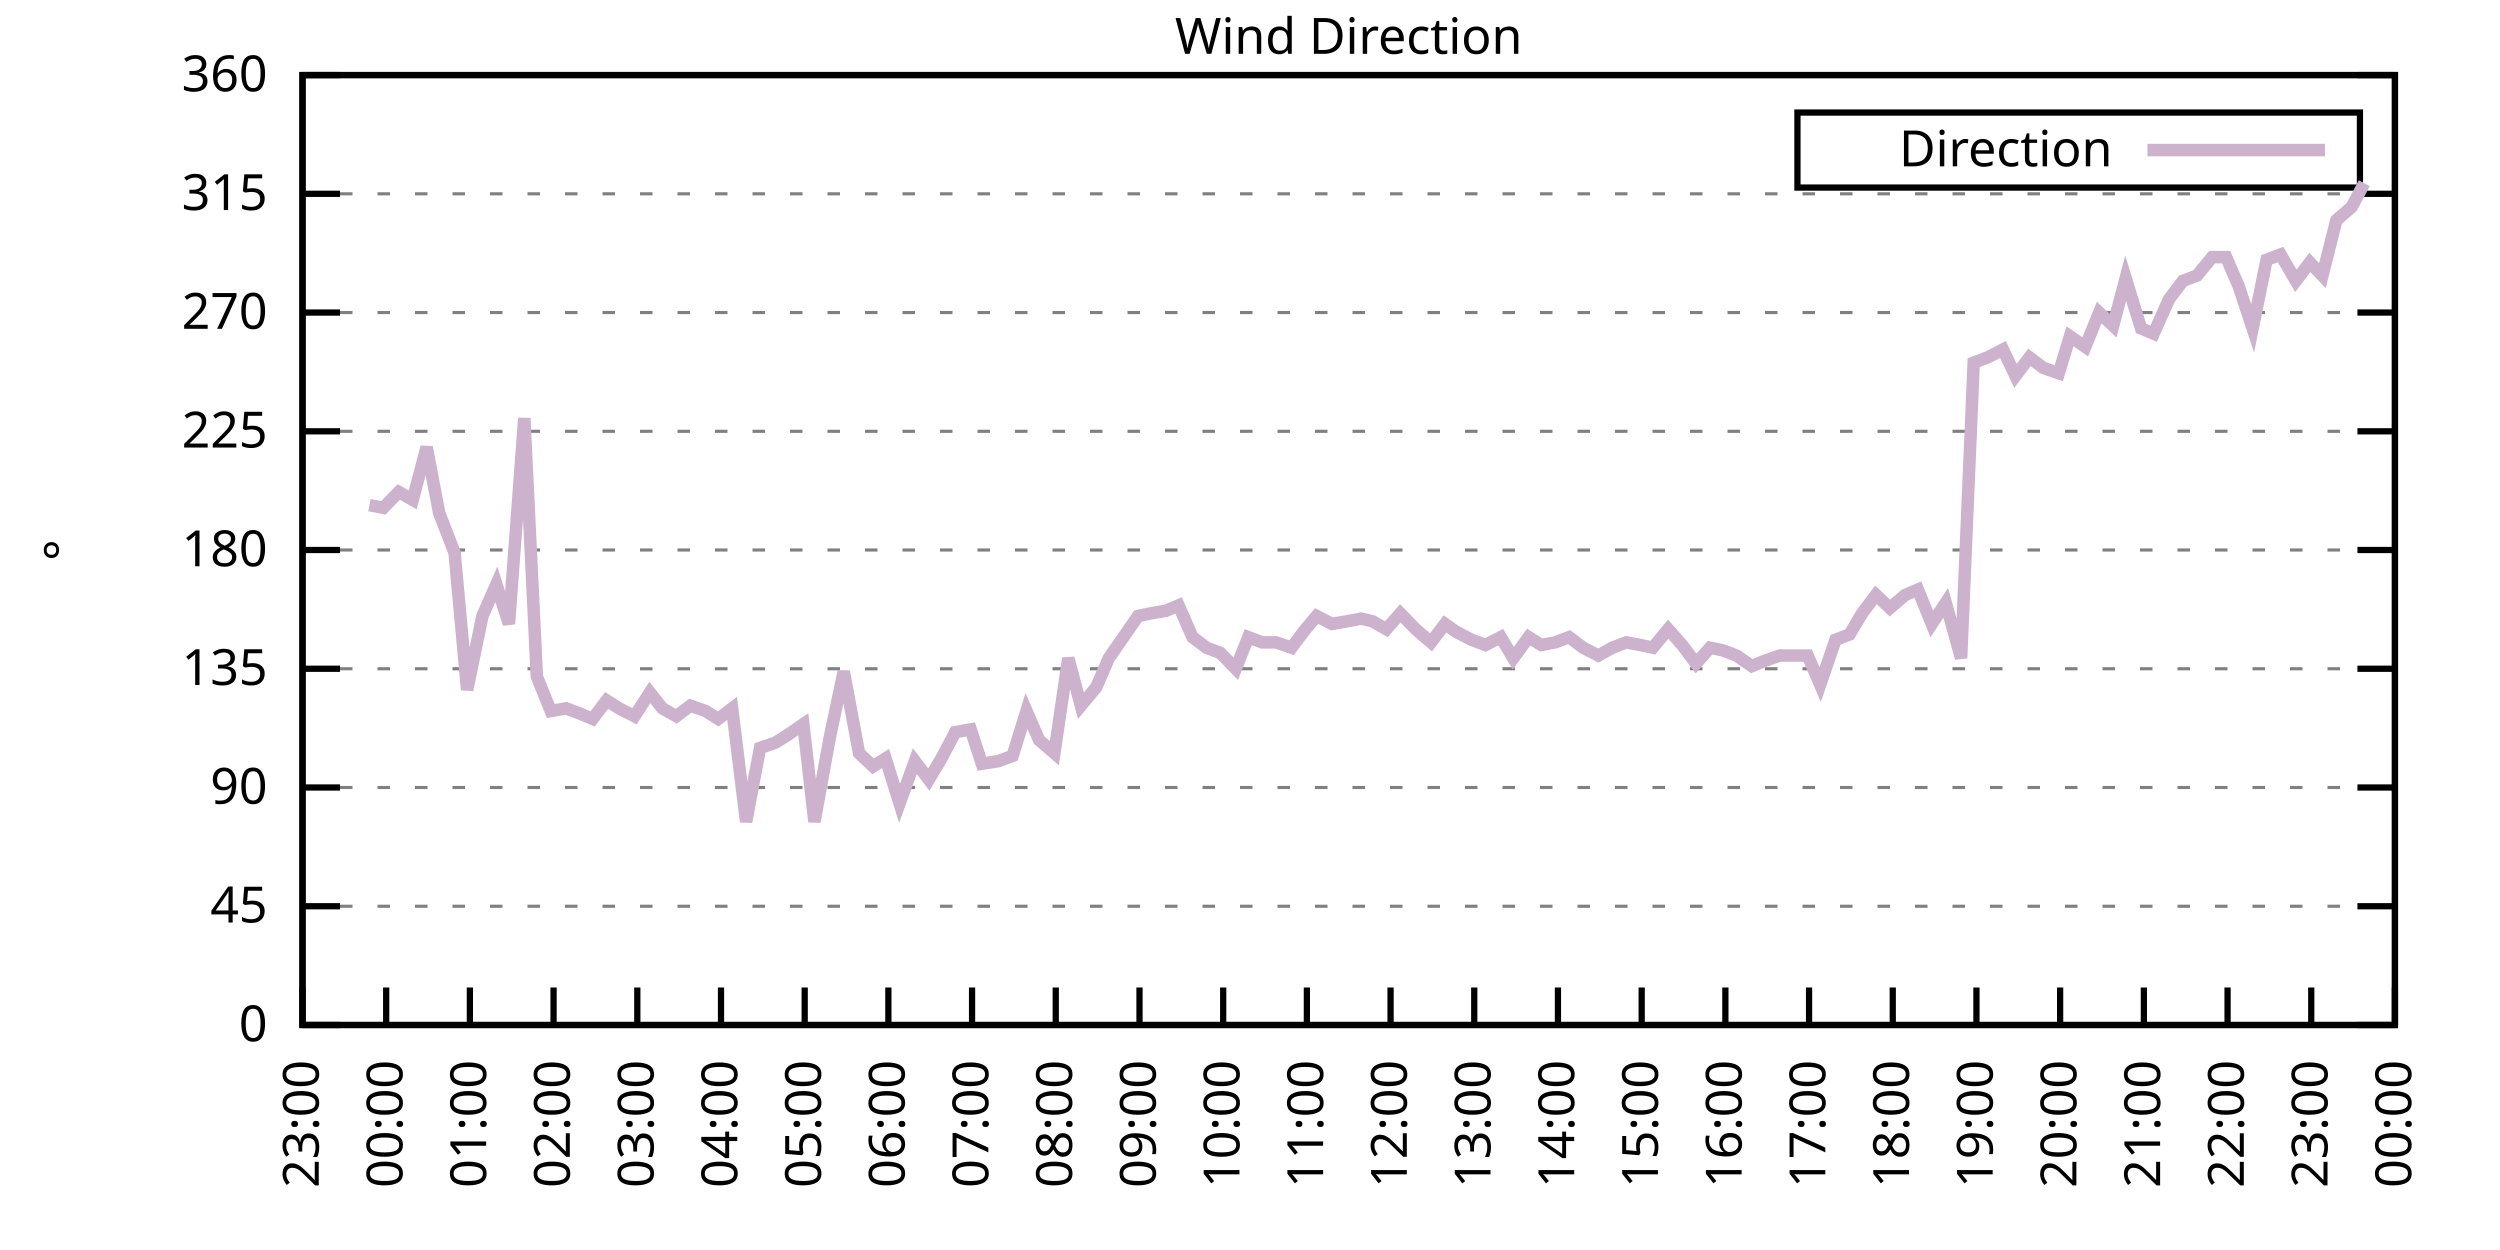
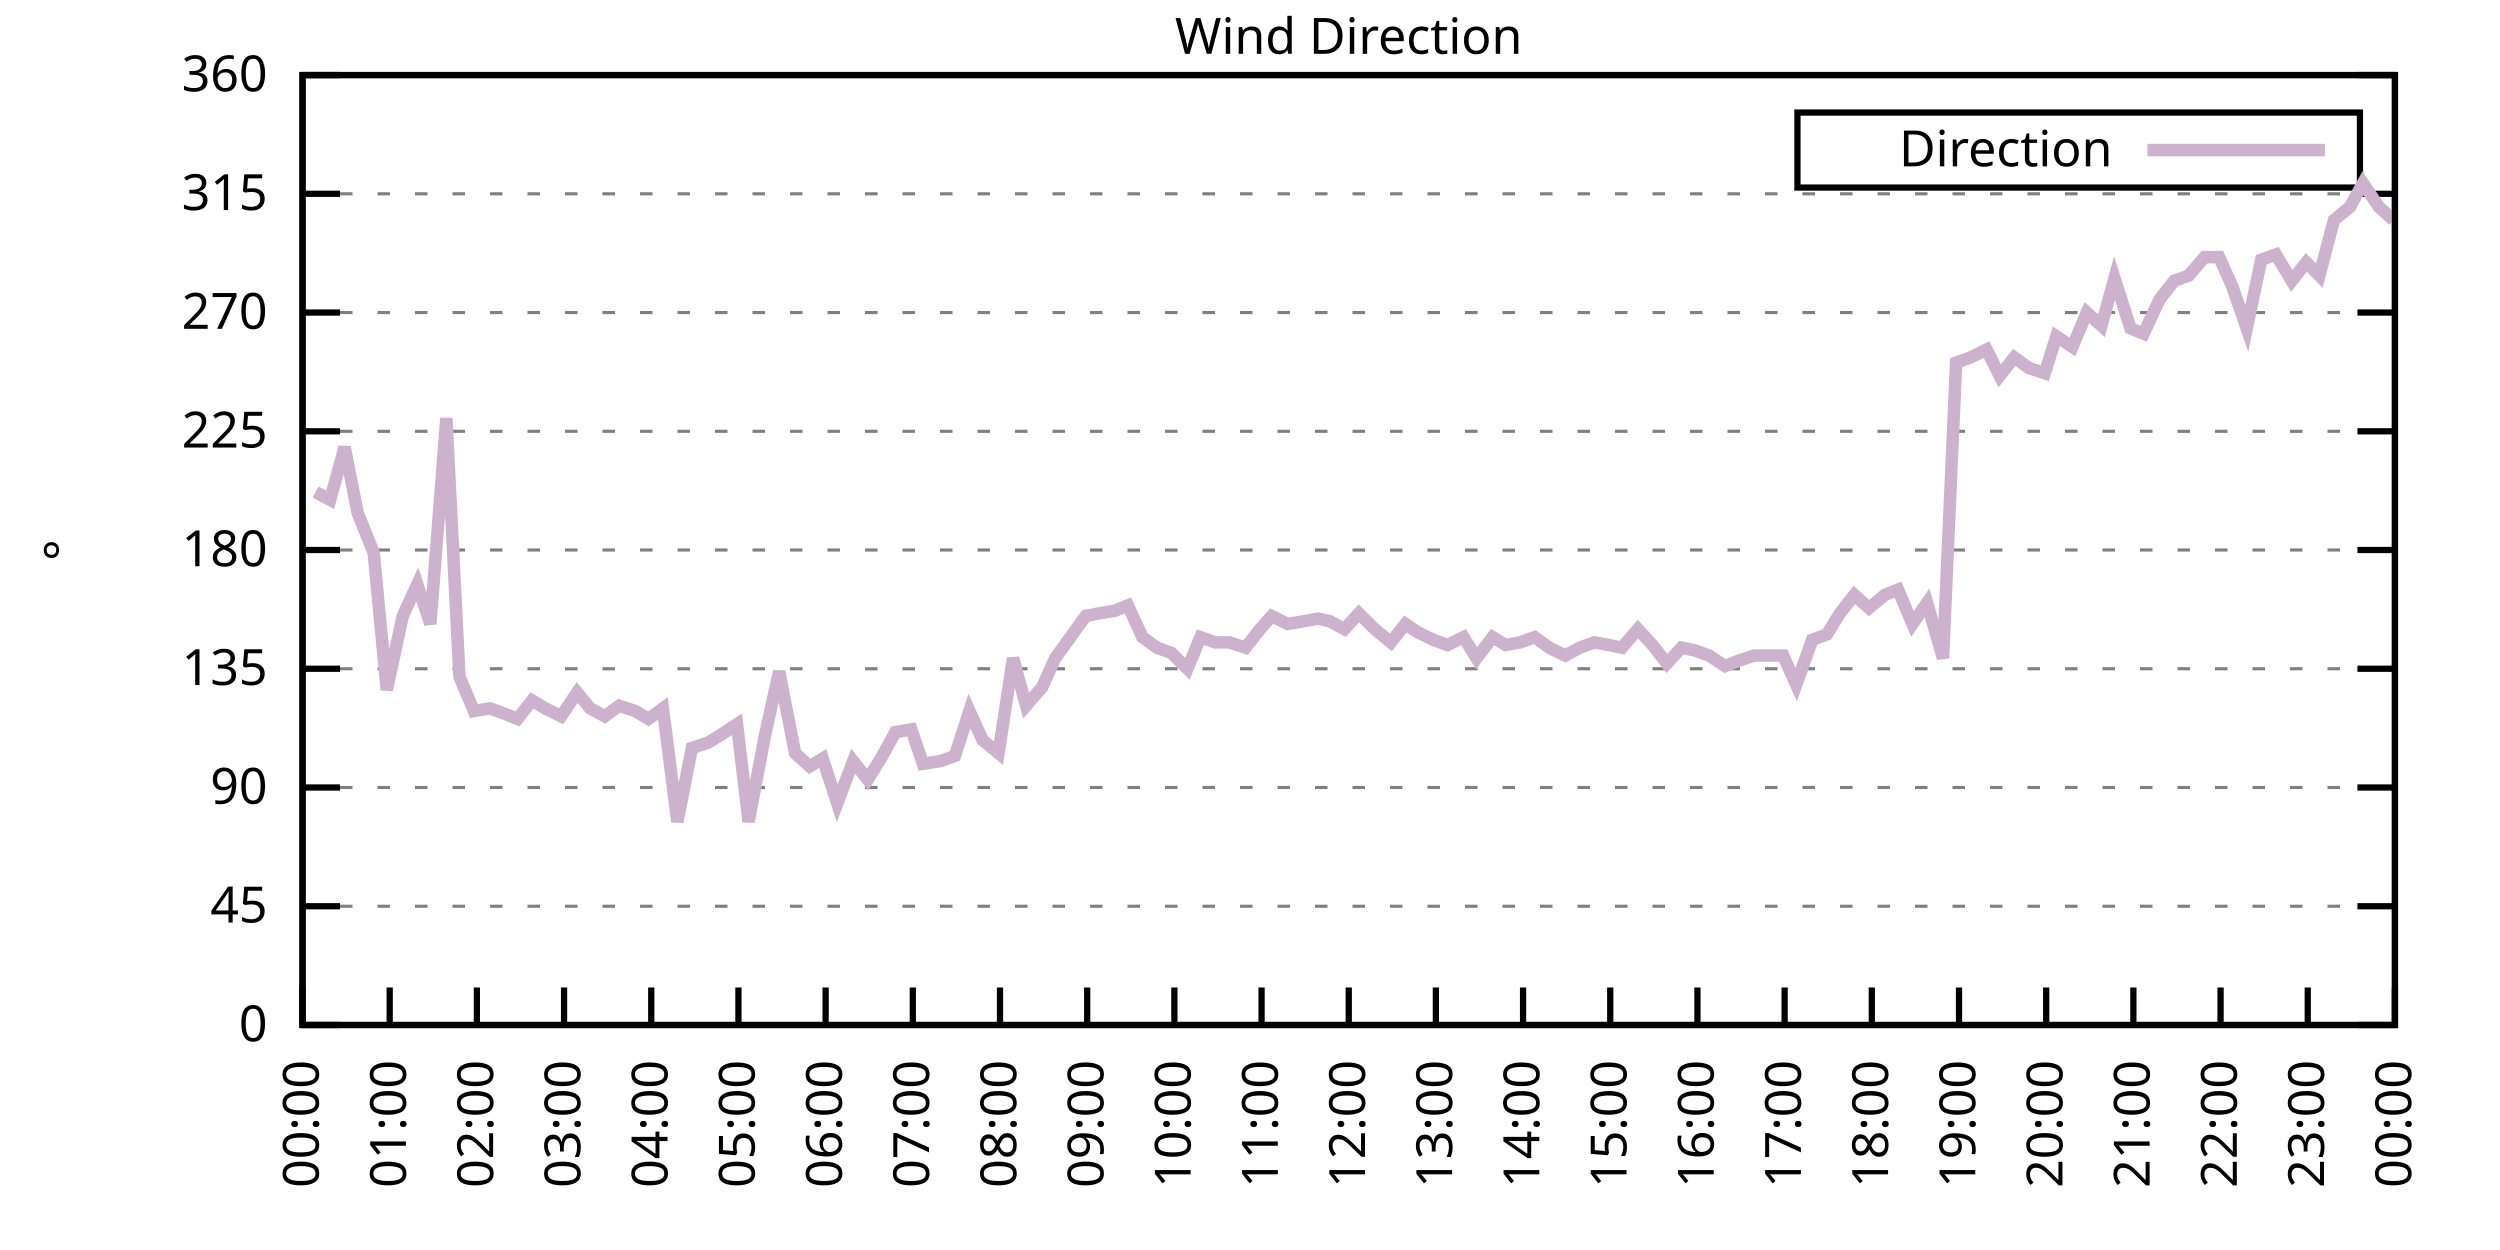
<svg xmlns="http://www.w3.org/2000/svg" xmlns:xlink="http://www.w3.org/1999/xlink" width="400" height="200" viewBox="0 0 400 200">
  <g id="gnuplot_canvas">
    <rect x="0" y="0" width="400" height="200" fill="none" />
    <defs>
      <circle id="gpDot" r="0.5" stroke-width="0.5" stroke="currentColor" />
      <path id="gpPt0" stroke-width="0.333" stroke="currentColor" d="M-1,0 h2 M0,-1 v2" />
      <path id="gpPt1" stroke-width="0.333" stroke="currentColor" d="M-1,-1 L1,1 M1,-1 L-1,1" />
      <path id="gpPt2" stroke-width="0.333" stroke="currentColor" d="M-1,0 L1,0 M0,-1 L0,1 M-1,-1 L1,1 M-1,1 L1,-1" />
      <rect id="gpPt3" stroke-width="0.333" stroke="currentColor" x="-1" y="-1" width="2" height="2" />
      <rect id="gpPt4" stroke-width="0.333" stroke="currentColor" fill="currentColor" x="-1" y="-1" width="2" height="2" />
      <circle id="gpPt5" stroke-width="0.333" stroke="currentColor" cx="0" cy="0" r="1" />
      <use xlink:href="#gpPt5" id="gpPt6" fill="currentColor" stroke="none" />
      <path id="gpPt7" stroke-width="0.333" stroke="currentColor" d="M0,-1.33 L-1.33,0.67 L1.33,0.67 z" />
      <use xlink:href="#gpPt7" id="gpPt8" fill="currentColor" stroke="none" />
      <use xlink:href="#gpPt7" id="gpPt9" stroke="currentColor" transform="rotate(180)" />
      <use xlink:href="#gpPt9" id="gpPt10" fill="currentColor" stroke="none" />
      <use xlink:href="#gpPt3" id="gpPt11" stroke="currentColor" transform="rotate(45)" />
      <use xlink:href="#gpPt11" id="gpPt12" fill="currentColor" stroke="none" />
      <path id="gpPt13" stroke-width="0.333" stroke="currentColor" d="M0,1.330 L1.265,0.411 L0.782,-1.067 L-0.782,-1.076 L-1.265,0.411 z" />
      <use xlink:href="#gpPt13" id="gpPt14" fill="currentColor" stroke="none" />
      <filter id="textbox" filterUnits="objectBoundingBox" x="0" y="0" height="1" width="1">
        <feFlood flood-color="white" flood-opacity="1" result="bgnd" />
        <feComposite in="SourceGraphic" in2="bgnd" operator="atop" />
      </filter>
      <filter id="greybox" filterUnits="objectBoundingBox" x="0" y="0" height="1" width="1">
        <feFlood flood-color="lightgrey" flood-opacity="1" result="grey" />
        <feComposite in="SourceGraphic" in2="grey" operator="atop" />
      </filter>
    </defs>
    <g fill="none" color="white" stroke="currentColor" stroke-width="1.00" stroke-linecap="butt" stroke-linejoin="miter">
</g>
    <g fill="none" color="black" stroke="currentColor" stroke-width="1.00" stroke-linecap="butt" stroke-linejoin="miter">
      <g stroke="none" shape-rendering="crispEdges">
        <polygon fill="rgb(255, 255, 255)" points="48.40,164.00 383.18,164.00 383.18,12.02 48.40,12.02 " />
      </g>
    </g>
    <g fill="none" color="black" stroke="currentColor" stroke-width="1.00" stroke-linecap="butt" stroke-linejoin="miter">
</g>
    <g fill="none" color="black" stroke="black" stroke-width="0.50" stroke-linecap="butt" stroke-linejoin="miter">
</g>
    <g fill="none" color="gray" stroke="currentColor" stroke-width="0.50" stroke-linecap="butt" stroke-linejoin="miter">
      <path stroke="gray" stroke-dasharray="2,4" class="gridline" d="M48.40,164.00 L383.19,164.00  " />
    </g>
    <g fill="none" color="gray" stroke="gray" stroke-width="1.00" stroke-linecap="butt" stroke-linejoin="miter">
</g>
    <g fill="none" color="black" stroke="currentColor" stroke-width="1.00" stroke-linecap="butt" stroke-linejoin="miter">
      <path stroke="black" d="M48.40,164.00 L54.40,164.00 M383.19,164.00 L377.19,164.00  " />
      <g transform="translate(42.80,166.60)" stroke="none" fill="black" font-family="Sans" font-size="8.00" text-anchor="end">
        <text>
          <tspan font-family="Sans"> 0</tspan>
        </text>
      </g>
    </g>
    <g fill="none" color="black" stroke="currentColor" stroke-width="1.00" stroke-linecap="butt" stroke-linejoin="miter">
</g>
    <g fill="none" color="black" stroke="black" stroke-width="0.50" stroke-linecap="butt" stroke-linejoin="miter">
</g>
    <g fill="none" color="gray" stroke="currentColor" stroke-width="0.50" stroke-linecap="butt" stroke-linejoin="miter">
      <path stroke="gray" stroke-dasharray="2,4" class="gridline" d="M48.40,145.00 L383.19,145.00  " />
    </g>
    <g fill="none" color="gray" stroke="gray" stroke-width="1.00" stroke-linecap="butt" stroke-linejoin="miter">
</g>
    <g fill="none" color="black" stroke="currentColor" stroke-width="1.00" stroke-linecap="butt" stroke-linejoin="miter">
      <path stroke="black" d="M48.40,145.00 L54.40,145.00 M383.19,145.00 L377.19,145.00  " />
      <g transform="translate(42.80,147.60)" stroke="none" fill="black" font-family="Sans" font-size="8.00" text-anchor="end">
        <text>
          <tspan font-family="Sans"> 45</tspan>
        </text>
      </g>
    </g>
    <g fill="none" color="black" stroke="currentColor" stroke-width="1.00" stroke-linecap="butt" stroke-linejoin="miter">
</g>
    <g fill="none" color="black" stroke="black" stroke-width="0.50" stroke-linecap="butt" stroke-linejoin="miter">
</g>
    <g fill="none" color="gray" stroke="currentColor" stroke-width="0.50" stroke-linecap="butt" stroke-linejoin="miter">
      <path stroke="gray" stroke-dasharray="2,4" class="gridline" d="M48.40,126.00 L383.19,126.00  " />
    </g>
    <g fill="none" color="gray" stroke="gray" stroke-width="1.00" stroke-linecap="butt" stroke-linejoin="miter">
</g>
    <g fill="none" color="black" stroke="currentColor" stroke-width="1.00" stroke-linecap="butt" stroke-linejoin="miter">
      <path stroke="black" d="M48.40,126.00 L54.40,126.00 M383.19,126.00 L377.19,126.00  " />
      <g transform="translate(42.80,128.60)" stroke="none" fill="black" font-family="Sans" font-size="8.00" text-anchor="end">
        <text>
          <tspan font-family="Sans"> 90</tspan>
        </text>
      </g>
    </g>
    <g fill="none" color="black" stroke="currentColor" stroke-width="1.00" stroke-linecap="butt" stroke-linejoin="miter">
</g>
    <g fill="none" color="black" stroke="black" stroke-width="0.50" stroke-linecap="butt" stroke-linejoin="miter">
</g>
    <g fill="none" color="gray" stroke="currentColor" stroke-width="0.50" stroke-linecap="butt" stroke-linejoin="miter">
      <path stroke="gray" stroke-dasharray="2,4" class="gridline" d="M48.40,107.00 L383.19,107.00  " />
    </g>
    <g fill="none" color="gray" stroke="gray" stroke-width="1.00" stroke-linecap="butt" stroke-linejoin="miter">
</g>
    <g fill="none" color="black" stroke="currentColor" stroke-width="1.00" stroke-linecap="butt" stroke-linejoin="miter">
      <path stroke="black" d="M48.40,107.00 L54.40,107.00 M383.19,107.00 L377.19,107.00  " />
      <g transform="translate(42.80,109.60)" stroke="none" fill="black" font-family="Sans" font-size="8.00" text-anchor="end">
        <text>
          <tspan font-family="Sans"> 135</tspan>
        </text>
      </g>
    </g>
    <g fill="none" color="black" stroke="currentColor" stroke-width="1.00" stroke-linecap="butt" stroke-linejoin="miter">
</g>
    <g fill="none" color="black" stroke="black" stroke-width="0.50" stroke-linecap="butt" stroke-linejoin="miter">
</g>
    <g fill="none" color="gray" stroke="currentColor" stroke-width="0.50" stroke-linecap="butt" stroke-linejoin="miter">
      <path stroke="gray" stroke-dasharray="2,4" class="gridline" d="M48.40,88.00 L383.19,88.00  " />
    </g>
    <g fill="none" color="gray" stroke="gray" stroke-width="1.00" stroke-linecap="butt" stroke-linejoin="miter">
</g>
    <g fill="none" color="black" stroke="currentColor" stroke-width="1.00" stroke-linecap="butt" stroke-linejoin="miter">
      <path stroke="black" d="M48.40,88.00 L54.40,88.00 M383.19,88.00 L377.19,88.00  " />
      <g transform="translate(42.80,90.60)" stroke="none" fill="black" font-family="Sans" font-size="8.00" text-anchor="end">
        <text>
          <tspan font-family="Sans"> 180</tspan>
        </text>
      </g>
    </g>
    <g fill="none" color="black" stroke="currentColor" stroke-width="1.00" stroke-linecap="butt" stroke-linejoin="miter">
</g>
    <g fill="none" color="black" stroke="black" stroke-width="0.50" stroke-linecap="butt" stroke-linejoin="miter">
</g>
    <g fill="none" color="gray" stroke="currentColor" stroke-width="0.50" stroke-linecap="butt" stroke-linejoin="miter">
      <path stroke="gray" stroke-dasharray="2,4" class="gridline" d="M48.40,69.01 L383.19,69.01  " />
    </g>
    <g fill="none" color="gray" stroke="gray" stroke-width="1.00" stroke-linecap="butt" stroke-linejoin="miter">
</g>
    <g fill="none" color="black" stroke="currentColor" stroke-width="1.00" stroke-linecap="butt" stroke-linejoin="miter">
      <path stroke="black" d="M48.40,69.01 L54.40,69.01 M383.19,69.01 L377.19,69.01  " />
      <g transform="translate(42.80,71.61)" stroke="none" fill="black" font-family="Sans" font-size="8.00" text-anchor="end">
        <text>
          <tspan font-family="Sans"> 225</tspan>
        </text>
      </g>
    </g>
    <g fill="none" color="black" stroke="currentColor" stroke-width="1.00" stroke-linecap="butt" stroke-linejoin="miter">
</g>
    <g fill="none" color="black" stroke="black" stroke-width="0.50" stroke-linecap="butt" stroke-linejoin="miter">
</g>
    <g fill="none" color="gray" stroke="currentColor" stroke-width="0.50" stroke-linecap="butt" stroke-linejoin="miter">
      <path stroke="gray" stroke-dasharray="2,4" class="gridline" d="M48.40,50.01 L383.19,50.01  " />
    </g>
    <g fill="none" color="gray" stroke="gray" stroke-width="1.00" stroke-linecap="butt" stroke-linejoin="miter">
</g>
    <g fill="none" color="black" stroke="currentColor" stroke-width="1.00" stroke-linecap="butt" stroke-linejoin="miter">
      <path stroke="black" d="M48.40,50.01 L54.40,50.01 M383.19,50.01 L377.19,50.01  " />
      <g transform="translate(42.80,52.61)" stroke="none" fill="black" font-family="Sans" font-size="8.00" text-anchor="end">
        <text>
          <tspan font-family="Sans"> 270</tspan>
        </text>
      </g>
    </g>
    <g fill="none" color="black" stroke="currentColor" stroke-width="1.00" stroke-linecap="butt" stroke-linejoin="miter">
</g>
    <g fill="none" color="black" stroke="black" stroke-width="0.50" stroke-linecap="butt" stroke-linejoin="miter">
</g>
    <g fill="none" color="gray" stroke="currentColor" stroke-width="0.50" stroke-linecap="butt" stroke-linejoin="miter">
      <path stroke="gray" stroke-dasharray="2,4" class="gridline" d="M48.40,31.01 L383.19,31.01  " />
    </g>
    <g fill="none" color="gray" stroke="gray" stroke-width="1.00" stroke-linecap="butt" stroke-linejoin="miter">
</g>
    <g fill="none" color="black" stroke="currentColor" stroke-width="1.00" stroke-linecap="butt" stroke-linejoin="miter">
      <path stroke="black" d="M48.40,31.01 L54.40,31.01 M383.19,31.01 L377.19,31.01  " />
      <g transform="translate(42.80,33.61)" stroke="none" fill="black" font-family="Sans" font-size="8.00" text-anchor="end">
        <text>
          <tspan font-family="Sans"> 315</tspan>
        </text>
      </g>
    </g>
    <g fill="none" color="black" stroke="currentColor" stroke-width="1.00" stroke-linecap="butt" stroke-linejoin="miter">
</g>
    <g fill="none" color="black" stroke="black" stroke-width="0.50" stroke-linecap="butt" stroke-linejoin="miter">
</g>
    <g fill="none" color="gray" stroke="currentColor" stroke-width="0.50" stroke-linecap="butt" stroke-linejoin="miter">
      <path stroke="gray" stroke-dasharray="2,4" class="gridline" d="M48.40,12.01 L383.19,12.01  " />
    </g>
    <g fill="none" color="gray" stroke="gray" stroke-width="1.00" stroke-linecap="butt" stroke-linejoin="miter">
</g>
    <g fill="none" color="black" stroke="currentColor" stroke-width="1.00" stroke-linecap="butt" stroke-linejoin="miter">
      <path stroke="black" d="M48.40,12.01 L54.40,12.01 M383.19,12.01 L377.19,12.01  " />
      <g transform="translate(42.80,14.61)" stroke="none" fill="black" font-family="Sans" font-size="8.00" text-anchor="end">
        <text>
          <tspan font-family="Sans"> 360</tspan>
        </text>
      </g>
    </g>
    <g fill="none" color="black" stroke="currentColor" stroke-width="1.00" stroke-linecap="butt" stroke-linejoin="miter">
      <path stroke="black" d="M48.40,164.00 L48.40,158.00  " />
      <g transform="translate(51.00,169.60) rotate(270.00)" stroke="none" fill="black" font-family="Sans" font-size="8.00" text-anchor="end">
        <text>
-           <tspan font-family="Sans">23:00</tspan>
-         </text>
-       </g>
-     </g>
-     <g fill="none" color="black" stroke="currentColor" stroke-width="1.00" stroke-linecap="butt" stroke-linejoin="miter">
-       <path stroke="black" d="M61.79,164.00 L61.79,158.00  " />
-       <g transform="translate(64.39,169.60) rotate(270.00)" stroke="none" fill="black" font-family="Sans" font-size="8.00" text-anchor="end">
-         <text>
          <tspan font-family="Sans">00:00</tspan>
        </text>
      </g>
    </g>
    <g fill="none" color="black" stroke="currentColor" stroke-width="1.00" stroke-linecap="butt" stroke-linejoin="miter">
-       <path stroke="black" d="M75.18,164.00 L75.18,158.00  " />
-       <g transform="translate(77.78,169.60) rotate(270.00)" stroke="none" fill="black" font-family="Sans" font-size="8.00" text-anchor="end">
+       <path stroke="black" d="M62.35,164.00 L62.35,158.00  " />
+       <g transform="translate(64.95,169.60) rotate(270.00)" stroke="none" fill="black" font-family="Sans" font-size="8.00" text-anchor="end">
        <text>
          <tspan font-family="Sans">01:00</tspan>
        </text>
      </g>
    </g>
    <g fill="none" color="black" stroke="currentColor" stroke-width="1.00" stroke-linecap="butt" stroke-linejoin="miter">
-       <path stroke="black" d="M88.57,164.00 L88.57,158.00  " />
-       <g transform="translate(91.17,169.60) rotate(270.00)" stroke="none" fill="black" font-family="Sans" font-size="8.00" text-anchor="end">
+       <path stroke="black" d="M76.30,164.00 L76.30,158.00  " />
+       <g transform="translate(78.90,169.60) rotate(270.00)" stroke="none" fill="black" font-family="Sans" font-size="8.00" text-anchor="end">
        <text>
          <tspan font-family="Sans">02:00</tspan>
        </text>
      </g>
    </g>
    <g fill="none" color="black" stroke="currentColor" stroke-width="1.00" stroke-linecap="butt" stroke-linejoin="miter">
-       <path stroke="black" d="M101.97,164.00 L101.97,158.00  " />
-       <g transform="translate(104.57,169.60) rotate(270.00)" stroke="none" fill="black" font-family="Sans" font-size="8.00" text-anchor="end">
+       <path stroke="black" d="M90.25,164.00 L90.25,158.00  " />
+       <g transform="translate(92.85,169.60) rotate(270.00)" stroke="none" fill="black" font-family="Sans" font-size="8.00" text-anchor="end">
        <text>
          <tspan font-family="Sans">03:00</tspan>
        </text>
      </g>
    </g>
    <g fill="none" color="black" stroke="currentColor" stroke-width="1.00" stroke-linecap="butt" stroke-linejoin="miter">
-       <path stroke="black" d="M115.36,164.00 L115.36,158.00  " />
-       <g transform="translate(117.96,169.60) rotate(270.00)" stroke="none" fill="black" font-family="Sans" font-size="8.00" text-anchor="end">
+       <path stroke="black" d="M104.20,164.00 L104.20,158.00  " />
+       <g transform="translate(106.80,169.60) rotate(270.00)" stroke="none" fill="black" font-family="Sans" font-size="8.00" text-anchor="end">
        <text>
          <tspan font-family="Sans">04:00</tspan>
        </text>
      </g>
    </g>
    <g fill="none" color="black" stroke="currentColor" stroke-width="1.00" stroke-linecap="butt" stroke-linejoin="miter">
-       <path stroke="black" d="M128.75,164.00 L128.75,158.00  " />
-       <g transform="translate(131.35,169.60) rotate(270.00)" stroke="none" fill="black" font-family="Sans" font-size="8.00" text-anchor="end">
+       <path stroke="black" d="M118.15,164.00 L118.15,158.00  " />
+       <g transform="translate(120.75,169.60) rotate(270.00)" stroke="none" fill="black" font-family="Sans" font-size="8.00" text-anchor="end">
        <text>
          <tspan font-family="Sans">05:00</tspan>
        </text>
      </g>
    </g>
    <g fill="none" color="black" stroke="currentColor" stroke-width="1.00" stroke-linecap="butt" stroke-linejoin="miter">
-       <path stroke="black" d="M142.14,164.00 L142.14,158.00  " />
-       <g transform="translate(144.74,169.60) rotate(270.00)" stroke="none" fill="black" font-family="Sans" font-size="8.00" text-anchor="end">
+       <path stroke="black" d="M132.10,164.00 L132.10,158.00  " />
+       <g transform="translate(134.70,169.60) rotate(270.00)" stroke="none" fill="black" font-family="Sans" font-size="8.00" text-anchor="end">
        <text>
          <tspan font-family="Sans">06:00</tspan>
        </text>
      </g>
    </g>
    <g fill="none" color="black" stroke="currentColor" stroke-width="1.00" stroke-linecap="butt" stroke-linejoin="miter">
-       <path stroke="black" d="M155.53,164.00 L155.53,158.00  " />
-       <g transform="translate(158.13,169.60) rotate(270.00)" stroke="none" fill="black" font-family="Sans" font-size="8.00" text-anchor="end">
+       <path stroke="black" d="M146.05,164.00 L146.05,158.00  " />
+       <g transform="translate(148.65,169.60) rotate(270.00)" stroke="none" fill="black" font-family="Sans" font-size="8.00" text-anchor="end">
        <text>
          <tspan font-family="Sans">07:00</tspan>
        </text>
      </g>
    </g>
    <g fill="none" color="black" stroke="currentColor" stroke-width="1.00" stroke-linecap="butt" stroke-linejoin="miter">
-       <path stroke="black" d="M168.92,164.00 L168.92,158.00  " />
-       <g transform="translate(171.52,169.60) rotate(270.00)" stroke="none" fill="black" font-family="Sans" font-size="8.00" text-anchor="end">
+       <path stroke="black" d="M160.00,164.00 L160.00,158.00  " />
+       <g transform="translate(162.60,169.60) rotate(270.00)" stroke="none" fill="black" font-family="Sans" font-size="8.00" text-anchor="end">
        <text>
          <tspan font-family="Sans">08:00</tspan>
        </text>
      </g>
    </g>
    <g fill="none" color="black" stroke="currentColor" stroke-width="1.00" stroke-linecap="butt" stroke-linejoin="miter">
-       <path stroke="black" d="M182.32,164.00 L182.32,158.00  " />
-       <g transform="translate(184.92,169.60) rotate(270.00)" stroke="none" fill="black" font-family="Sans" font-size="8.00" text-anchor="end">
+       <path stroke="black" d="M173.95,164.00 L173.95,158.00  " />
+       <g transform="translate(176.55,169.60) rotate(270.00)" stroke="none" fill="black" font-family="Sans" font-size="8.00" text-anchor="end">
        <text>
          <tspan font-family="Sans">09:00</tspan>
        </text>
      </g>
    </g>
    <g fill="none" color="black" stroke="currentColor" stroke-width="1.00" stroke-linecap="butt" stroke-linejoin="miter">
-       <path stroke="black" d="M195.71,164.00 L195.71,158.00  " />
-       <g transform="translate(198.31,169.60) rotate(270.00)" stroke="none" fill="black" font-family="Sans" font-size="8.00" text-anchor="end">
+       <path stroke="black" d="M187.90,164.00 L187.90,158.00  " />
+       <g transform="translate(190.50,169.60) rotate(270.00)" stroke="none" fill="black" font-family="Sans" font-size="8.00" text-anchor="end">
        <text>
          <tspan font-family="Sans">10:00</tspan>
        </text>
      </g>
    </g>
    <g fill="none" color="black" stroke="currentColor" stroke-width="1.00" stroke-linecap="butt" stroke-linejoin="miter">
-       <path stroke="black" d="M209.10,164.00 L209.10,158.00  " />
-       <g transform="translate(211.70,169.60) rotate(270.00)" stroke="none" fill="black" font-family="Sans" font-size="8.00" text-anchor="end">
+       <path stroke="black" d="M201.85,164.00 L201.85,158.00  " />
+       <g transform="translate(204.45,169.60) rotate(270.00)" stroke="none" fill="black" font-family="Sans" font-size="8.00" text-anchor="end">
        <text>
          <tspan font-family="Sans">11:00</tspan>
        </text>
      </g>
    </g>
    <g fill="none" color="black" stroke="currentColor" stroke-width="1.00" stroke-linecap="butt" stroke-linejoin="miter">
-       <path stroke="black" d="M222.49,164.00 L222.49,158.00  " />
-       <g transform="translate(225.09,169.60) rotate(270.00)" stroke="none" fill="black" font-family="Sans" font-size="8.00" text-anchor="end">
+       <path stroke="black" d="M215.80,164.00 L215.80,158.00  " />
+       <g transform="translate(218.40,169.60) rotate(270.00)" stroke="none" fill="black" font-family="Sans" font-size="8.00" text-anchor="end">
        <text>
          <tspan font-family="Sans">12:00</tspan>
        </text>
      </g>
    </g>
    <g fill="none" color="black" stroke="currentColor" stroke-width="1.00" stroke-linecap="butt" stroke-linejoin="miter">
-       <path stroke="black" d="M235.88,164.00 L235.88,158.00  " />
-       <g transform="translate(238.48,169.60) rotate(270.00)" stroke="none" fill="black" font-family="Sans" font-size="8.00" text-anchor="end">
+       <path stroke="black" d="M229.74,164.00 L229.74,158.00  " />
+       <g transform="translate(232.34,169.60) rotate(270.00)" stroke="none" fill="black" font-family="Sans" font-size="8.00" text-anchor="end">
        <text>
          <tspan font-family="Sans">13:00</tspan>
        </text>
      </g>
    </g>
    <g fill="none" color="black" stroke="currentColor" stroke-width="1.00" stroke-linecap="butt" stroke-linejoin="miter">
-       <path stroke="black" d="M249.27,164.00 L249.27,158.00  " />
-       <g transform="translate(251.87,169.60) rotate(270.00)" stroke="none" fill="black" font-family="Sans" font-size="8.00" text-anchor="end">
+       <path stroke="black" d="M243.69,164.00 L243.69,158.00  " />
+       <g transform="translate(246.29,169.60) rotate(270.00)" stroke="none" fill="black" font-family="Sans" font-size="8.00" text-anchor="end">
        <text>
          <tspan font-family="Sans">14:00</tspan>
        </text>
      </g>
    </g>
    <g fill="none" color="black" stroke="currentColor" stroke-width="1.00" stroke-linecap="butt" stroke-linejoin="miter">
-       <path stroke="black" d="M262.67,164.00 L262.67,158.00  " />
-       <g transform="translate(265.27,169.60) rotate(270.00)" stroke="none" fill="black" font-family="Sans" font-size="8.00" text-anchor="end">
+       <path stroke="black" d="M257.64,164.00 L257.64,158.00  " />
+       <g transform="translate(260.24,169.60) rotate(270.00)" stroke="none" fill="black" font-family="Sans" font-size="8.00" text-anchor="end">
        <text>
          <tspan font-family="Sans">15:00</tspan>
        </text>
      </g>
    </g>
    <g fill="none" color="black" stroke="currentColor" stroke-width="1.00" stroke-linecap="butt" stroke-linejoin="miter">
-       <path stroke="black" d="M276.06,164.00 L276.06,158.00  " />
-       <g transform="translate(278.66,169.60) rotate(270.00)" stroke="none" fill="black" font-family="Sans" font-size="8.00" text-anchor="end">
+       <path stroke="black" d="M271.59,164.00 L271.59,158.00  " />
+       <g transform="translate(274.19,169.60) rotate(270.00)" stroke="none" fill="black" font-family="Sans" font-size="8.00" text-anchor="end">
        <text>
          <tspan font-family="Sans">16:00</tspan>
        </text>
      </g>
    </g>
    <g fill="none" color="black" stroke="currentColor" stroke-width="1.00" stroke-linecap="butt" stroke-linejoin="miter">
-       <path stroke="black" d="M289.45,164.00 L289.45,158.00  " />
-       <g transform="translate(292.05,169.60) rotate(270.00)" stroke="none" fill="black" font-family="Sans" font-size="8.00" text-anchor="end">
+       <path stroke="black" d="M285.54,164.00 L285.54,158.00  " />
+       <g transform="translate(288.14,169.60) rotate(270.00)" stroke="none" fill="black" font-family="Sans" font-size="8.00" text-anchor="end">
        <text>
          <tspan font-family="Sans">17:00</tspan>
        </text>
      </g>
    </g>
    <g fill="none" color="black" stroke="currentColor" stroke-width="1.00" stroke-linecap="butt" stroke-linejoin="miter">
-       <path stroke="black" d="M302.84,164.00 L302.84,158.00  " />
-       <g transform="translate(305.44,169.60) rotate(270.00)" stroke="none" fill="black" font-family="Sans" font-size="8.00" text-anchor="end">
+       <path stroke="black" d="M299.49,164.00 L299.49,158.00  " />
+       <g transform="translate(302.09,169.60) rotate(270.00)" stroke="none" fill="black" font-family="Sans" font-size="8.00" text-anchor="end">
        <text>
          <tspan font-family="Sans">18:00</tspan>
        </text>
      </g>
    </g>
    <g fill="none" color="black" stroke="currentColor" stroke-width="1.00" stroke-linecap="butt" stroke-linejoin="miter">
-       <path stroke="black" d="M316.23,164.00 L316.23,158.00  " />
-       <g transform="translate(318.83,169.60) rotate(270.00)" stroke="none" fill="black" font-family="Sans" font-size="8.00" text-anchor="end">
+       <path stroke="black" d="M313.44,164.00 L313.44,158.00  " />
+       <g transform="translate(316.04,169.60) rotate(270.00)" stroke="none" fill="black" font-family="Sans" font-size="8.00" text-anchor="end">
        <text>
          <tspan font-family="Sans">19:00</tspan>
        </text>
      </g>
    </g>
    <g fill="none" color="black" stroke="currentColor" stroke-width="1.00" stroke-linecap="butt" stroke-linejoin="miter">
-       <path stroke="black" d="M329.62,164.00 L329.62,158.00  " />
-       <g transform="translate(332.22,169.60) rotate(270.00)" stroke="none" fill="black" font-family="Sans" font-size="8.00" text-anchor="end">
+       <path stroke="black" d="M327.39,164.00 L327.39,158.00  " />
+       <g transform="translate(329.99,169.60) rotate(270.00)" stroke="none" fill="black" font-family="Sans" font-size="8.00" text-anchor="end">
        <text>
          <tspan font-family="Sans">20:00</tspan>
        </text>
      </g>
    </g>
    <g fill="none" color="black" stroke="currentColor" stroke-width="1.00" stroke-linecap="butt" stroke-linejoin="miter">
-       <path stroke="black" d="M343.02,164.00 L343.02,158.00  " />
-       <g transform="translate(345.62,169.60) rotate(270.00)" stroke="none" fill="black" font-family="Sans" font-size="8.00" text-anchor="end">
+       <path stroke="black" d="M341.34,164.00 L341.34,158.00  " />
+       <g transform="translate(343.94,169.60) rotate(270.00)" stroke="none" fill="black" font-family="Sans" font-size="8.00" text-anchor="end">
        <text>
          <tspan font-family="Sans">21:00</tspan>
        </text>
      </g>
    </g>
    <g fill="none" color="black" stroke="currentColor" stroke-width="1.00" stroke-linecap="butt" stroke-linejoin="miter">
-       <path stroke="black" d="M356.41,164.00 L356.41,158.00  " />
-       <g transform="translate(359.01,169.60) rotate(270.00)" stroke="none" fill="black" font-family="Sans" font-size="8.00" text-anchor="end">
+       <path stroke="black" d="M355.29,164.00 L355.29,158.00  " />
+       <g transform="translate(357.89,169.60) rotate(270.00)" stroke="none" fill="black" font-family="Sans" font-size="8.00" text-anchor="end">
        <text>
          <tspan font-family="Sans">22:00</tspan>
        </text>
      </g>
    </g>
    <g fill="none" color="black" stroke="currentColor" stroke-width="1.00" stroke-linecap="butt" stroke-linejoin="miter">
-       <path stroke="black" d="M369.80,164.00 L369.80,158.00  " />
-       <g transform="translate(372.40,169.60) rotate(270.00)" stroke="none" fill="black" font-family="Sans" font-size="8.00" text-anchor="end">
+       <path stroke="black" d="M369.24,164.00 L369.24,158.00  " />
+       <g transform="translate(371.84,169.60) rotate(270.00)" stroke="none" fill="black" font-family="Sans" font-size="8.00" text-anchor="end">
        <text>
          <tspan font-family="Sans">23:00</tspan>
        </text>
      </g>
    </g>
    <g fill="none" color="black" stroke="currentColor" stroke-width="1.00" stroke-linecap="butt" stroke-linejoin="miter">
      <path stroke="black" d="M383.19,164.00 L383.19,158.00  " />
      <g transform="translate(385.79,169.60) rotate(270.00)" stroke="none" fill="black" font-family="Sans" font-size="8.00" text-anchor="end">
        <text>
          <tspan font-family="Sans">00:00</tspan>
        </text>
      </g>
    </g>
    <g fill="none" color="black" stroke="currentColor" stroke-width="1.00" stroke-linecap="butt" stroke-linejoin="miter">
</g>
    <g fill="none" color="black" stroke="currentColor" stroke-width="1.00" stroke-linecap="butt" stroke-linejoin="miter">
      <path stroke="black" d="M48.40,12.01 L48.40,164.00 L383.19,164.00 L383.19,12.01 L48.40,12.01 Z  " />
    </g>
    <g fill="none" color="black" stroke="currentColor" stroke-width="1.00" stroke-linecap="butt" stroke-linejoin="miter">
</g>
    <g fill="none" color="black" stroke="currentColor" stroke-width="1.00" stroke-linecap="butt" stroke-linejoin="miter">
      <path stroke="black" d="M287.59,30.01 L287.59,18.01 L377.59,18.01 L377.59,30.01 L287.59,30.01 Z  " />
    </g>
    <g id="Wind_direction_plot_1">
      <g fill="none" color="white" stroke="black" stroke-width="2.00" stroke-linecap="butt" stroke-linejoin="miter">
</g>
      <g fill="none" color="black" stroke="currentColor" stroke-width="2.00" stroke-linecap="butt" stroke-linejoin="miter">
        <g transform="translate(337.99,26.61)" stroke="none" fill="black" font-family="Sans" font-size="8.00" text-anchor="end">
          <text>
            <tspan font-family="Sans">Direction</tspan>
          </text>
        </g>
      </g>
      <g fill="none" color="black" stroke="currentColor" stroke-width="2.00" stroke-linecap="butt" stroke-linejoin="miter">
-         <path stroke="rgb(204, 178, 204)" d="M343.59,24.01 L371.99,24.01 M59.11,80.83 L61.35,81.25 L63.80,78.72 L66.03,79.98 L68.26,71.54 L70.27,82.09   L72.73,88.43 L74.74,110.38 L77.19,98.56 L79.42,93.49 L81.43,99.83 L83.89,66.90 L85.90,108.27 L88.13,113.76   L90.58,113.34 L92.82,114.18 L94.82,115.03 L97.06,112.07 L99.06,113.34 L101.52,114.60 L103.98,110.80 L105.98,113.34   L108.22,114.60 L110.45,112.91 L112.90,113.76 L114.91,115.03 L117.14,113.34 L119.38,131.49 L121.61,119.67 L124.06,118.83   L126.07,117.56 L128.53,115.87 L130.31,131.49 L132.77,117.98 L135.00,107.43 L137.45,120.51 L139.69,122.62 L141.69,121.36   L143.93,128.54 L146.38,121.78 L148.61,124.74 L150.62,121.36 L152.85,117.14 L155.31,116.71 L157.10,122.20 L159.77,121.78   L162.01,120.94 L164.24,113.76 L166.25,118.40 L168.70,120.51 L170.93,105.31 L172.94,112.91 L175.40,109.96 L177.41,105.31   L182.09,98.56 L184.10,98.14 L186.56,97.72 L188.57,96.87 L190.80,101.94 L193.03,103.63 L195.26,104.47 L197.72,107.00   L199.73,101.94 L201.96,102.78 L204.19,102.78 L206.64,103.63 L208.88,100.67 L210.66,98.56 L213.12,99.83 L215.57,99.40   L217.80,98.98 L219.59,99.40 L221.82,100.67 L224.05,98.14 L226.51,100.67 L228.96,102.78 L231.20,99.83 L232.98,101.09   L235.44,102.36 L237.67,103.20 L240.12,101.94 L242.13,105.31 L244.59,101.94 L246.60,103.20 L248.83,102.78 L251.06,101.94   L253.29,103.63 L255.75,104.89 L257.98,103.63 L260.21,102.78 L262.44,103.20 L264.45,103.63 L266.91,100.67 L269.14,103.20   L271.37,106.16 L273.60,103.63 L275.61,104.05 L277.84,104.89 L280.30,106.58 L282.31,105.74 L284.76,104.89 L289.23,104.89   L291.23,109.54 L293.69,102.36 L295.92,101.52 L297.93,98.14 L300.16,95.18 L302.39,97.29 L304.85,95.18 L306.86,94.34   L309.09,99.83 L311.32,96.45 L313.78,105.31 L315.79,58.03 L318.02,57.18 L320.47,55.92 L322.48,60.14 L324.71,57.18   L326.95,58.87 L329.40,59.72 L331.19,53.81 L333.64,55.50 L335.87,50.01 L338.10,52.12 L340.11,44.52 L342.57,52.54   L344.58,53.39 L347.03,47.90 L349.26,44.94 L351.50,44.10 L353.95,41.14 L356.18,41.14 L358.19,45.79 L360.42,52.54   L362.66,41.56 L364.89,40.72 L367.34,44.94 L369.58,41.99 L371.58,44.10 L373.82,35.23 L376.27,33.12 L378.28,29.32    " />
+         <path stroke="rgb(204, 178, 204)" d="M343.59,24.01 L371.99,24.01 M50.49,78.72 L52.82,79.98 L55.14,71.54 L57.23,82.09 L59.79,88.43 L61.88,110.38   L64.44,98.56 L66.77,93.49 L68.86,99.83 L71.42,66.90 L73.51,108.27 L75.83,113.76 L78.39,113.34 L80.72,114.18   L82.81,115.03 L85.13,112.07 L87.23,113.34 L89.78,114.60 L92.34,110.80 L94.43,113.34 L96.76,114.60 L99.08,112.91   L101.64,113.76 L103.73,115.03 L106.06,113.34 L108.38,131.49 L110.71,119.67 L113.27,118.83 L115.36,117.56 L117.92,115.87   L119.78,131.49 L122.33,117.98 L124.66,107.43 L127.22,120.51 L129.54,122.62 L131.63,121.36 L133.96,128.54 L136.51,121.78   L138.84,124.74 L140.93,121.36 L143.26,117.14 L145.81,116.71 L147.67,122.20 L150.46,121.78 L152.79,120.94 L155.11,113.76   L157.21,118.40 L159.76,120.51 L162.09,105.31 L164.18,112.91 L166.74,109.96 L168.83,105.31 L173.71,98.56 L175.81,98.14   L178.36,97.72 L180.46,96.87 L182.78,101.94 L185.11,103.63 L187.43,104.47 L189.99,107.00 L192.08,101.94 L194.41,102.78   L196.73,102.78 L199.29,103.63 L201.61,100.67 L203.47,98.56 L206.03,99.83 L208.59,99.40 L210.91,98.98 L212.77,99.40   L215.10,100.67 L217.42,98.14 L219.98,100.67 L222.54,102.78 L224.86,99.83 L226.72,101.09 L229.28,102.36 L231.60,103.20   L234.16,101.94 L236.25,105.31 L238.81,101.94 L240.90,103.20 L243.23,102.78 L245.55,101.94 L247.88,103.63 L250.44,104.89   L252.76,103.63 L255.09,102.78 L257.41,103.20 L259.50,103.63 L262.06,100.67 L264.39,103.20 L266.71,106.16 L269.04,103.63   L271.13,104.05 L273.45,104.89 L276.01,106.58 L278.10,105.74 L280.66,104.89 L285.31,104.89 L287.40,109.54 L289.96,102.36   L292.29,101.52 L294.38,98.14 L296.70,95.18 L299.03,97.29 L301.58,95.18 L303.68,94.34 L306.00,99.83 L308.33,96.45   L310.88,105.31 L312.98,58.03 L315.30,57.18 L317.86,55.92 L319.95,60.14 L322.28,57.18 L324.60,58.87 L327.16,59.72   L329.02,53.81 L331.58,55.50 L333.90,50.01 L336.23,52.12 L338.32,44.52 L340.88,52.54 L342.97,53.39 L345.53,47.90   L347.85,44.94 L350.18,44.10 L352.73,41.14 L355.06,41.14 L357.15,45.79 L359.48,52.54 L361.80,41.56 L364.13,40.72   L366.68,44.94 L369.01,41.99 L371.10,44.10 L373.43,35.23 L375.98,33.12 L378.08,29.32 L380.63,33.12 L382.96,35.23    " />
      </g>
    </g>
    <g fill="none" color="black" stroke="currentColor" stroke-width="2.00" stroke-linecap="butt" stroke-linejoin="miter">
</g>
    <g fill="none" color="black" stroke="black" stroke-width="1.00" stroke-linecap="butt" stroke-linejoin="miter">
</g>
    <g fill="none" color="black" stroke="currentColor" stroke-width="1.00" stroke-linecap="butt" stroke-linejoin="miter">
      <path stroke="black" d="M48.40,12.01 L48.40,164.00 L383.19,164.00 L383.19,12.01 L48.40,12.01 Z  " />
      <g transform="translate(12.80,88.01) rotate(270.00)" stroke="none" fill="black" font-family="Sans" font-size="8.00" text-anchor="middle">
        <text>
          <tspan font-family="Sans">°</tspan>
        </text>
      </g>
    </g>
    <g fill="none" color="black" stroke="currentColor" stroke-width="1.00" stroke-linecap="butt" stroke-linejoin="miter">
</g>
    <g fill="none" color="black" stroke="currentColor" stroke-width="1.00" stroke-linecap="butt" stroke-linejoin="miter">
      <g transform="translate(215.79,8.61)" stroke="none" fill="black" font-family="Sans" font-size="8.00" text-anchor="middle">
        <text>
          <tspan font-family="Sans">Wind Direction</tspan>
        </text>
      </g>
    </g>
    <g fill="none" color="black" stroke="currentColor" stroke-width="1.00" stroke-linecap="butt" stroke-linejoin="miter">
</g>
  </g>
</svg>
